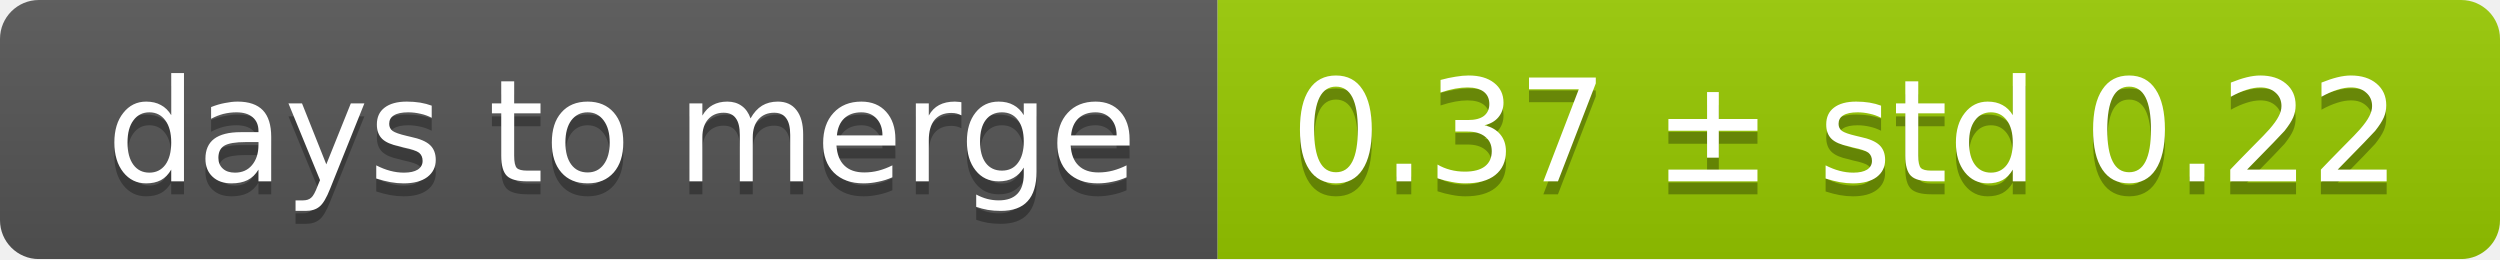
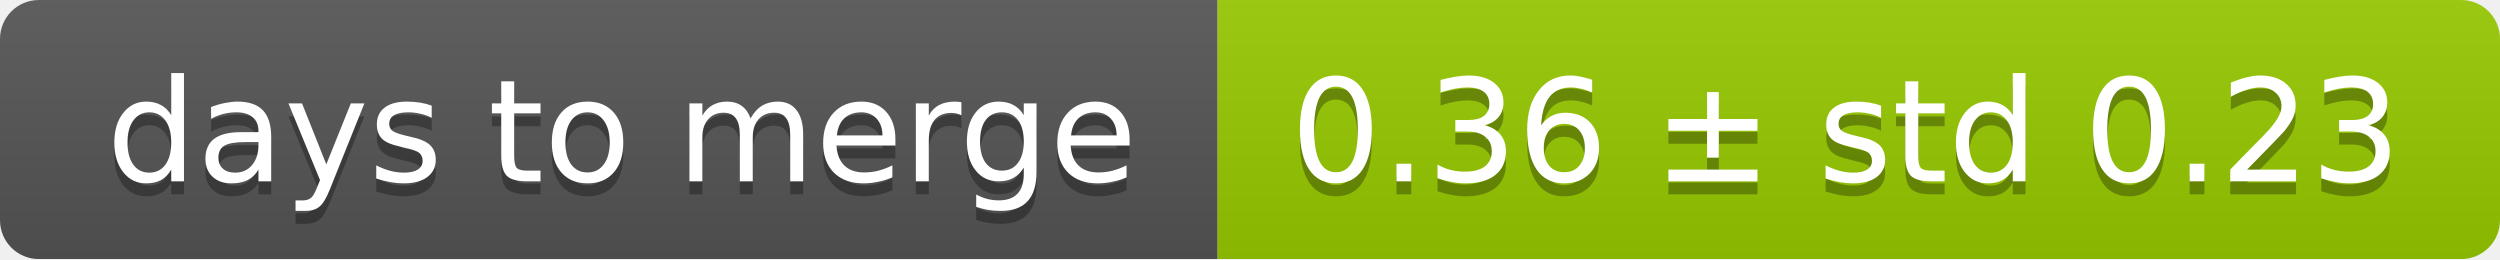
<svg xmlns="http://www.w3.org/2000/svg" width="193" height="20">
  <linearGradient id="smooth" x2="0" y2="100%">
    <stop offset="0" stop-color="#bbb" stop-opacity=".1" />
    <stop offset="1" stop-opacity=".1" />
  </linearGradient>
  <mask id="round">
    <rect width="193" height="20" rx="3" fill="#fff" />
  </mask>
  <g mask="url(#round)">
    <rect width="94" height="20" fill="#555" />
    <rect x="94" width="99" height="20" fill="#97ca00" />
    <rect width="193" height="20" fill="url(#smooth)" />
  </g>
  <g fill="#fff" text-anchor="middle" font-family="DejaVu Sans,Verdana,Geneva,sans-serif" font-size="11">
    <text x="48" y="15" fill="#010101" fill-opacity=".3">days to merge</text>
    <text x="48" y="14">days to merge</text>
-     <text x="142.5" y="15" fill="#010101" fill-opacity=".3">0.37 ± std 0.22</text>
-     <text x="142.5" y="14">0.37 ± std 0.22</text>
+     <text x="142.5" y="15" fill="#010101" fill-opacity=".3">0.36 ± std 0.23</text>
+     <text x="142.5" y="14">0.36 ± std 0.23</text>
  </g>
</svg>
